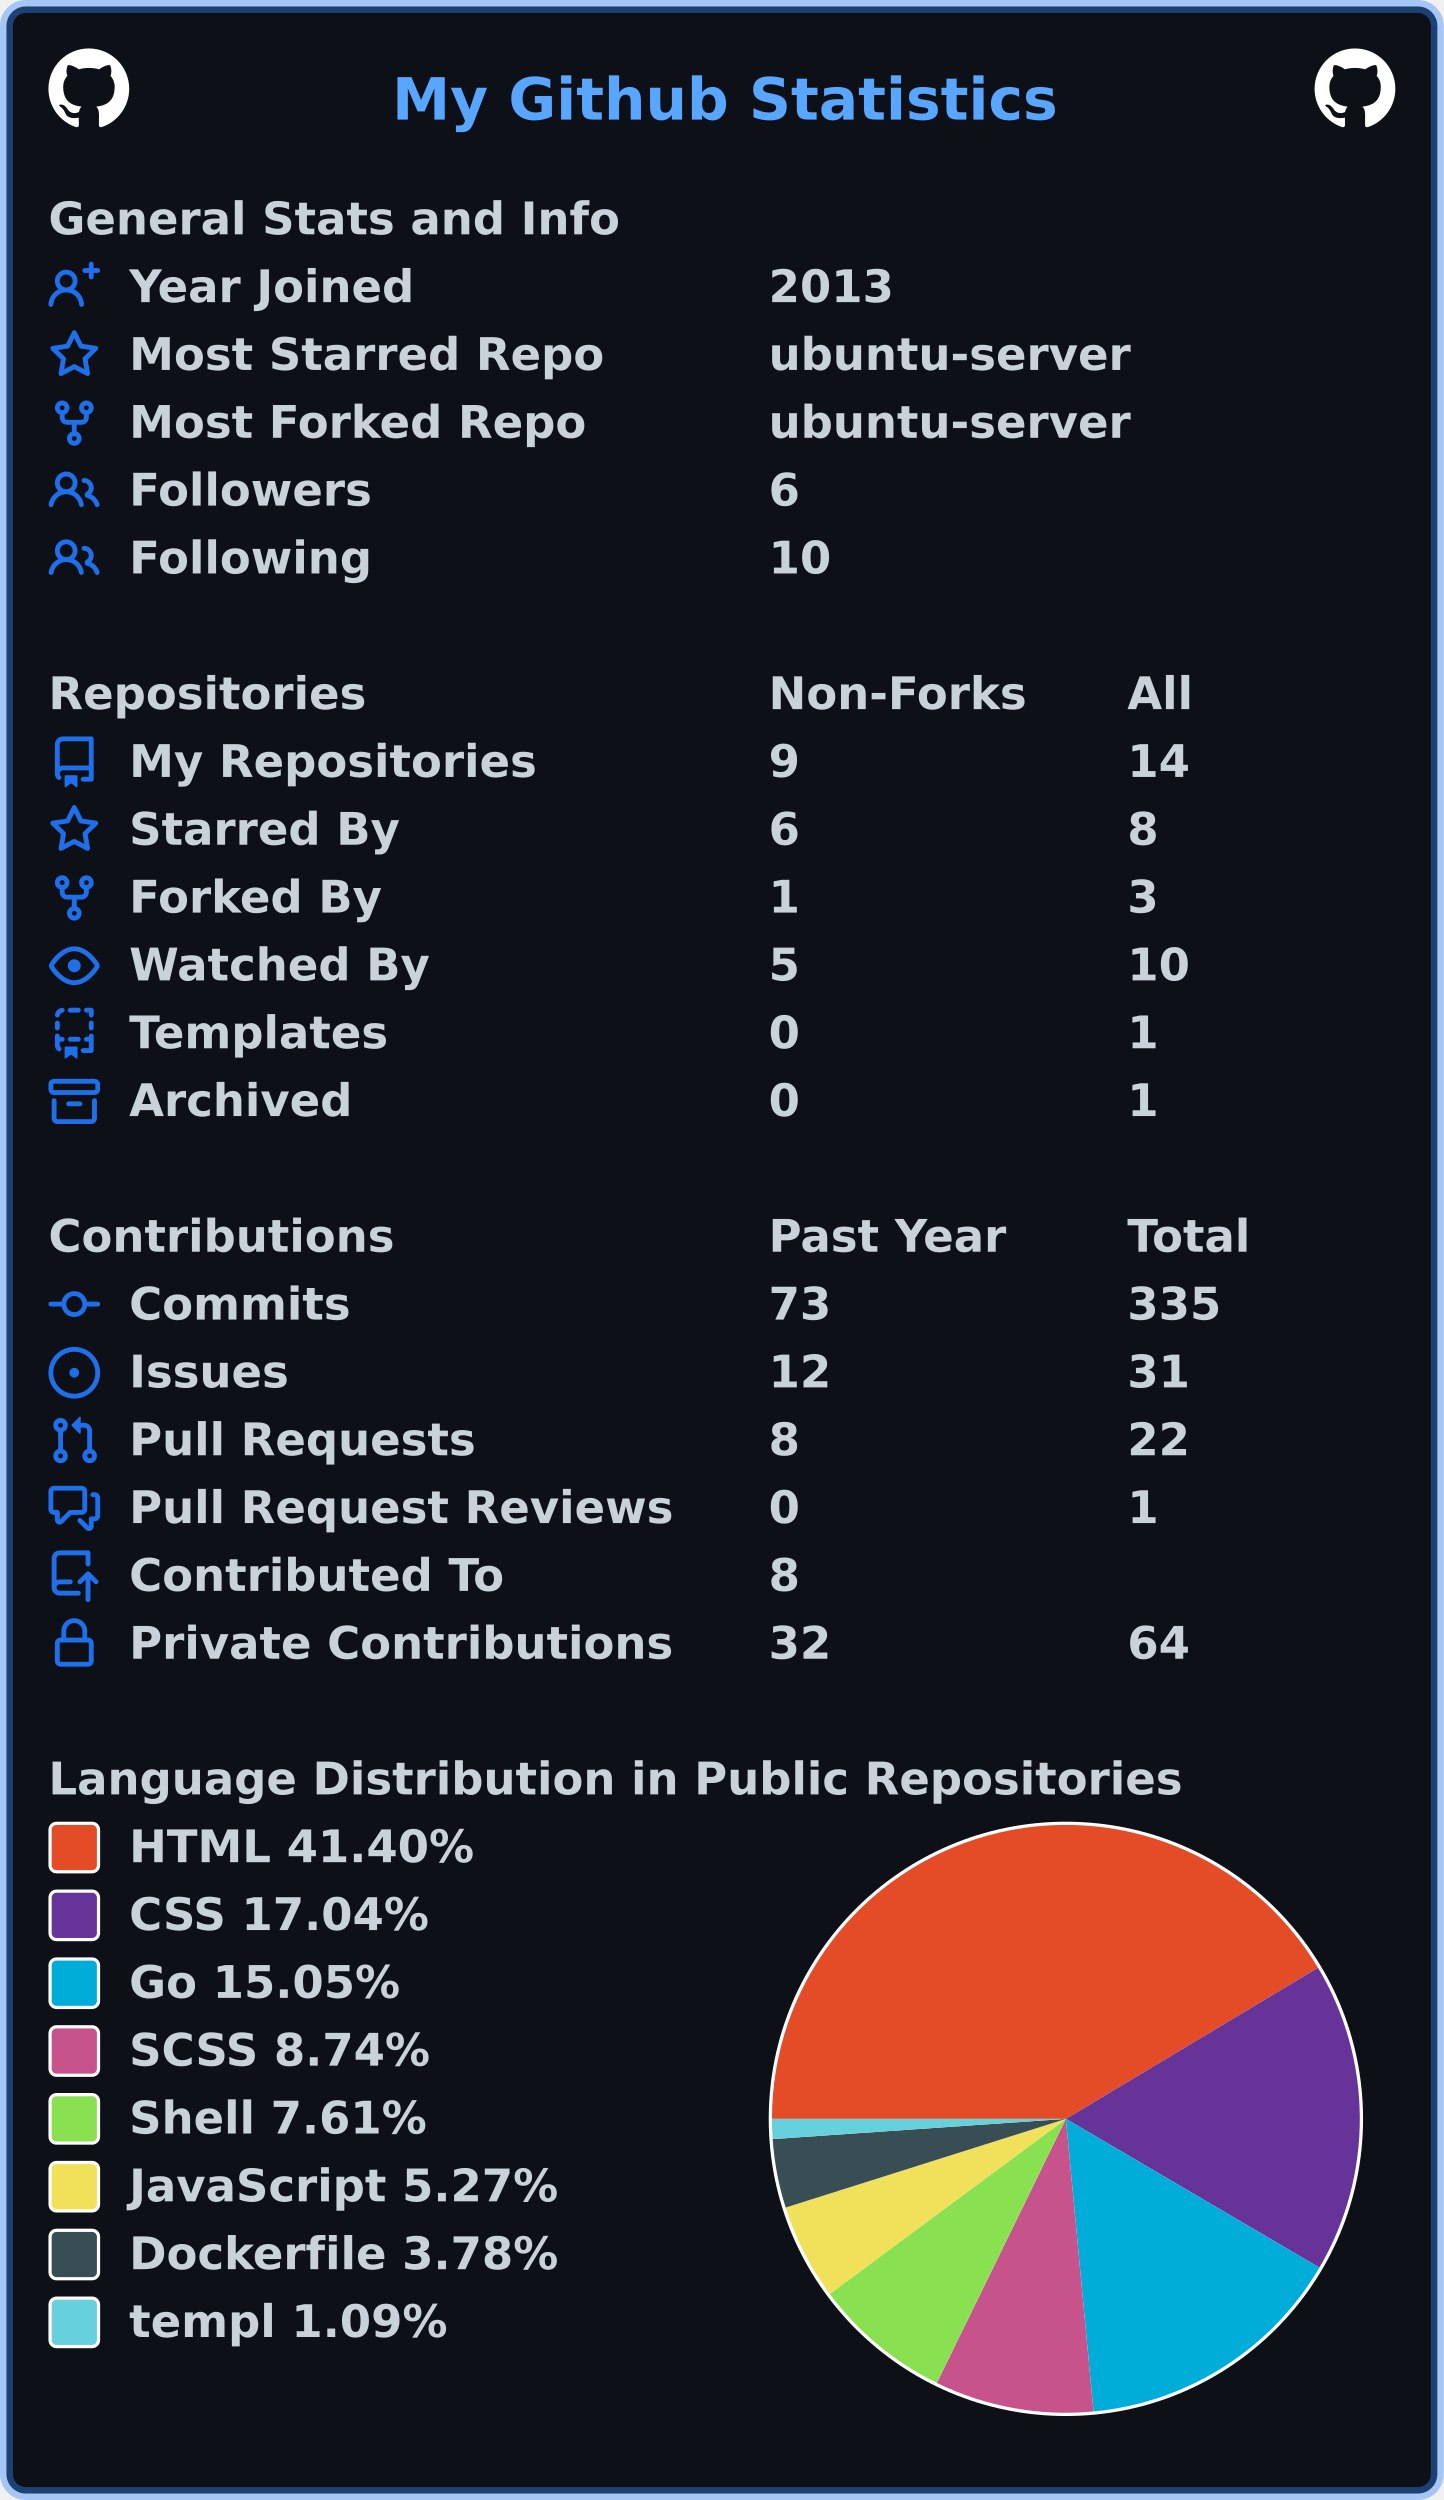
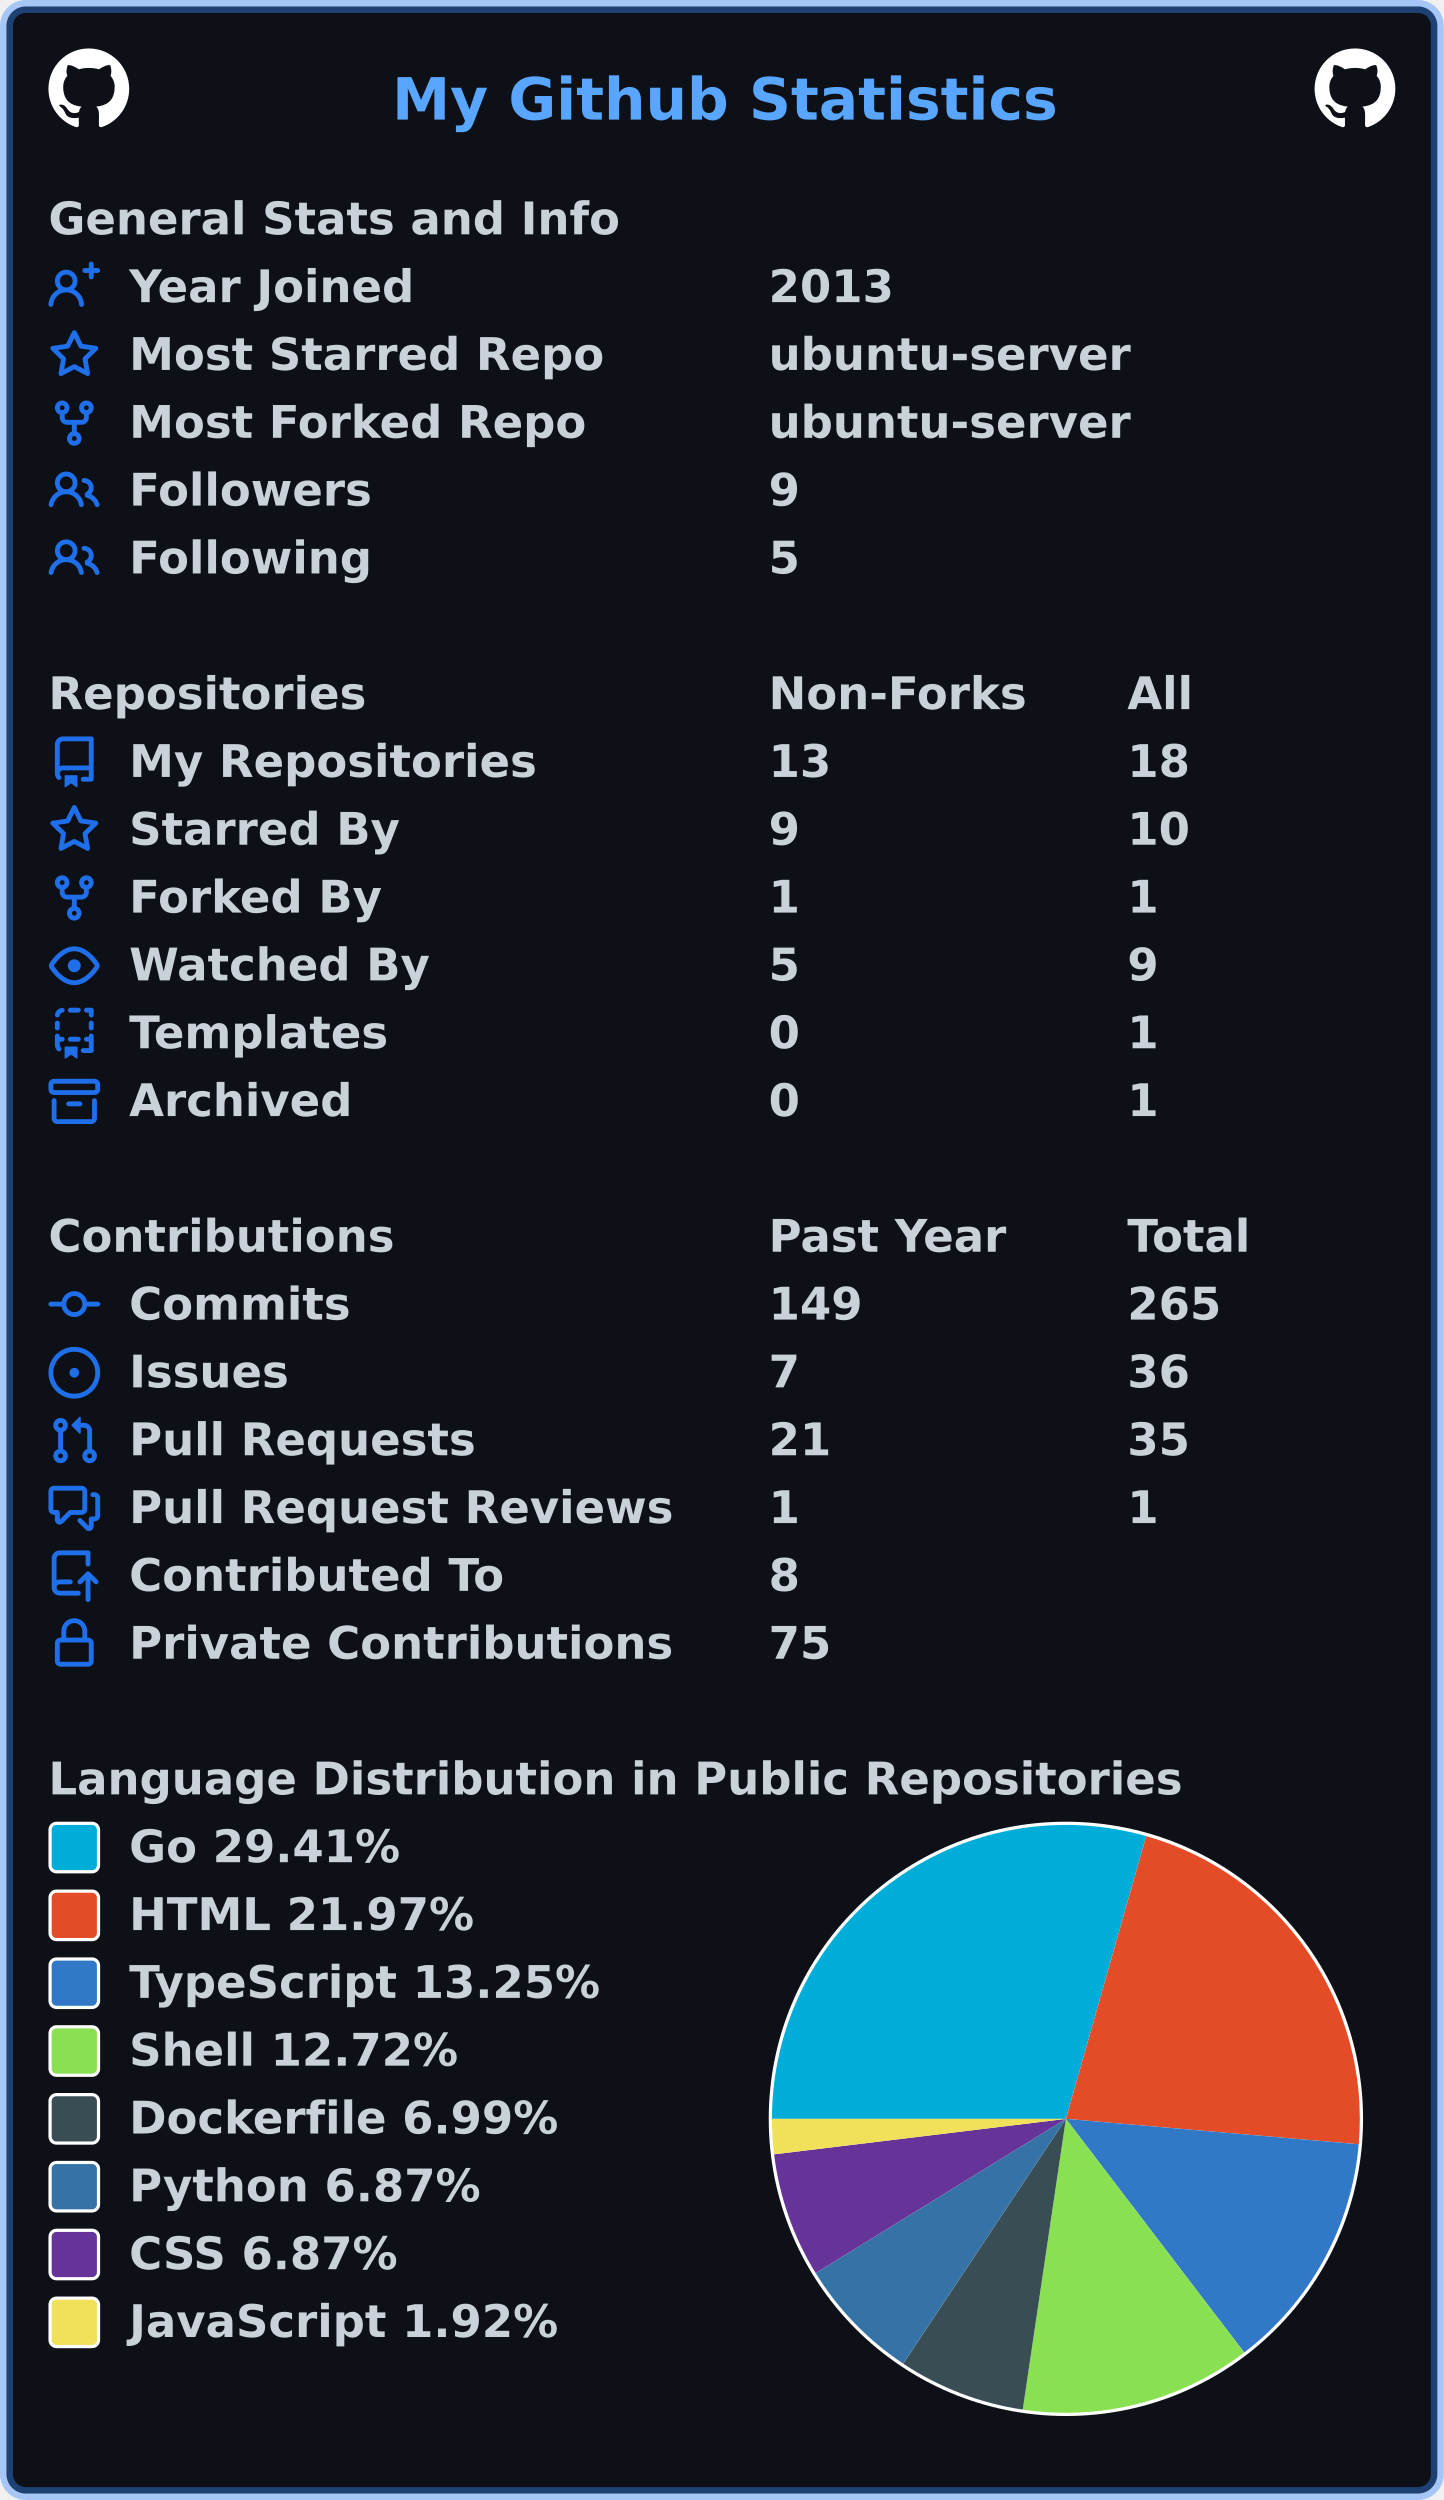
<svg xmlns="http://www.w3.org/2000/svg" width="447" height="774" viewBox="0 0 447 774" lang="en" xml:lang="en">
  <rect x="2" y="2" stroke-width="4" rx="6" width="443" height="770" stroke="rgba(56,139,253,0.4)" fill="#0d1117" />
  <g font-weight="600" font-size="110pt" font-family="Verdana,Geneva,DejaVu Sans,sans-serif" text-rendering="geometricPrecision">
    <text x="987" y="301" lengthAdjust="spacingAndGlyphs" textLength="1652" transform="scale(0.123)" fill="#58a6ff">My Github Statistics</text>
    <svg x="15" y="15" width="25" height="25" viewBox="0 0 16 16">
      <path fill="#ffffff" fill-rule="evenodd" d="M8 0C3.58 0 0 3.58 0 8c0 3.54 2.29 6.53 5.47 7.59.4.07.55-.17.55-.38 0-.19-.01-.82-.01-1.49-2.01.37-2.53-.49-2.69-.94-.09-.23-.48-.94-.82-1.13-.28-.15-.68-.52-.01-.53.63-.01 1.08.58 1.23.82.72 1.21 1.87.87 2.33.66.07-.52.28-.87.51-1.07-1.78-.2-3.64-.89-3.64-3.95 0-.87.31-1.59.82-2.15-.08-.2-.36-1.02.08-2.12 0 0 .67-.21 2.2.82.64-.18 1.32-.27 2-.27.68 0 1.36.09 2 .27 1.53-1.04 2.2-.82 2.2-.82.44 1.1.16 1.92.08 2.12.51.56.82 1.27.82 2.15 0 3.07-1.87 3.75-3.65 3.95.29.25.54.73.54 1.48 0 1.07-.01 1.93-.01 2.2 0 .21.15.46.55.38A8.013 8.013 0 0016 8c0-4.42-3.58-8-8-8z" />
    </svg>
    <svg x="407" y="15" width="25" height="25" viewBox="0 0 16 16">
      <path fill="#ffffff" fill-rule="evenodd" d="M8 0C3.58 0 0 3.58 0 8c0 3.54 2.29 6.53 5.47 7.59.4.07.55-.17.55-.38 0-.19-.01-.82-.01-1.49-2.01.37-2.53-.49-2.69-.94-.09-.23-.48-.94-.82-1.13-.28-.15-.68-.52-.01-.53.63-.01 1.08.58 1.23.82.72 1.21 1.87.87 2.33.66.07-.52.28-.87.51-1.07-1.78-.2-3.64-.89-3.64-3.95 0-.87.31-1.59.82-2.15-.08-.2-.36-1.02.08-2.12 0 0 .67-.21 2.2.82.64-.18 1.32-.27 2-.27.68 0 1.36.09 2 .27 1.53-1.04 2.2-.82 2.2-.82.44 1.1.16 1.92.08 2.12.51.56.82 1.27.82 2.15 0 3.07-1.87 3.75-3.65 3.95.29.25.54.73.54 1.48 0 1.07-.01 1.93-.01 2.2 0 .21.15.46.55.38A8.013 8.013 0 0016 8c0-4.42-3.58-8-8-8z" />
    </svg>
    <g transform="translate(0, 60)" fill="#c9d1d9">
      <g transform="translate(15, 0)">
        <g transform="scale(0.095)">
          <text x="0" y="132" textLength="1851" lengthAdjust="spacingAndGlyphs">General Stats and Info</text>
        </g>
      </g>
      <g transform="translate(15, 21)">
        <path fill="#1f6feb" fill-rule="evenodd" d="M13.25 0a.75.75 0 01.75.75V2h1.25a.75.75 0 010 1.5H14v1.25a.75.75 0 01-1.5 0V3.5h-1.25a.75.75 0 010-1.5h1.25V.75a.75.75 0 01.75-.75zM5.5 4a2 2 0 100 4 2 2 0 000-4zm2.4 4.548a3.5 3.5 0 10-4.799 0 5.527 5.527 0 00-3.1 4.66.75.75 0 101.498.085A4.01 4.01 0 015.5 9.5a4.01 4.01 0 014.001 3.793.75.75 0 101.498-.086 5.527 5.527 0 00-3.1-4.659z" />
        <g transform="scale(0.095)">
          <text lengthAdjust="spacingAndGlyphs" textLength="932" x="263" y="132">Year Joined</text>
          <text lengthAdjust="spacingAndGlyphs" textLength="420" x="2347" y="132">2013</text>
        </g>
      </g>
      <g transform="translate(15, 42)">
        <path fill="#1f6feb" fill-rule="evenodd" d="M8 .25a.75.75 0 01.673.418l1.882 3.815 4.21.612a.75.75 0 01.416 1.279l-3.046 2.97.719 4.192a.75.75 0 01-1.088.791L8 12.347l-3.766 1.98a.75.75 0 01-1.088-.79l.72-4.194L.818 6.374a.75.75 0 01.416-1.28l4.21-.611L7.327.668A.75.75 0 018 .25zm0 2.445L6.615 5.5a.75.75 0 01-.564.41l-3.097.45 2.24 2.184a.75.75 0 01.216.664l-.528 3.084 2.769-1.456a.75.75 0 01.698 0l2.77 1.456-.53-3.084a.75.75 0 01.216-.664l2.24-2.183-3.096-.45a.75.75 0 01-.564-.41L8 2.694v.001z" />
        <g transform="scale(0.095)">
          <text lengthAdjust="spacingAndGlyphs" textLength="1532" x="263" y="132">Most Starred Repo</text>
          <text lengthAdjust="spacingAndGlyphs" textLength="1173" x="2347" y="132">ubuntu-server</text>
        </g>
      </g>
      <g transform="translate(15, 63)">
        <path fill="#1f6feb" fill-rule="evenodd" d="M5 3.25a.75.75 0 11-1.5 0 .75.75 0 011.5 0zm0 2.122a2.25 2.25 0 10-1.5 0v.878A2.25 2.25 0 005.75 8.5h1.5v2.128a2.251 2.251 0 101.5 0V8.5h1.5a2.25 2.25 0 002.25-2.25v-.878a2.25 2.25 0 10-1.5 0v.878a.75.75 0 01-.75.75h-4.5A.75.75 0 015 6.25v-.878zm3.75 7.378a.75.75 0 11-1.5 0 .75.75 0 011.5 0zm3-8.75a.75.75 0 100-1.5.75.75 0 000 1.5z" />
        <g transform="scale(0.095)">
          <text lengthAdjust="spacingAndGlyphs" textLength="1485" x="263" y="132">Most Forked Repo</text>
          <text lengthAdjust="spacingAndGlyphs" textLength="1173" x="2347" y="132">ubuntu-server</text>
        </g>
      </g>
      <g transform="translate(15, 84)">
        <path fill="#1f6feb" fill-rule="evenodd" d="M5.5 3.5a2 2 0 100 4 2 2 0 000-4zM2 5.5a3.5 3.5 0 115.898 2.549 5.507 5.507 0 013.034 4.084.75.75 0 11-1.482.235 4.001 4.001 0 00-7.9 0 .75.75 0 01-1.482-.236A5.507 5.507 0 013.102 8.05 3.49 3.49 0 012 5.5zM11 4a.75.75 0 100 1.5 1.5 1.5 0 01.666 2.844.75.75 0 00-.416.672v.352a.75.75 0 00.574.73c1.2.289 2.162 1.2 2.522 2.372a.75.75 0 101.434-.44 5.01 5.01 0 00-2.56-3.012A3 3 0 0011 4z" />
        <g transform="scale(0.095)">
          <text lengthAdjust="spacingAndGlyphs" textLength="778" x="263" y="132">Followers</text>
-           <text lengthAdjust="spacingAndGlyphs" textLength="105" x="2347" y="132">6</text>
+           <text lengthAdjust="spacingAndGlyphs" textLength="105" x="2347" y="132">9</text>
        </g>
      </g>
      <g transform="translate(15, 105)">
        <path fill="#1f6feb" fill-rule="evenodd" d="M5.5 3.5a2 2 0 100 4 2 2 0 000-4zM2 5.5a3.5 3.5 0 115.898 2.549 5.507 5.507 0 013.034 4.084.75.75 0 11-1.482.235 4.001 4.001 0 00-7.9 0 .75.75 0 01-1.482-.236A5.507 5.507 0 013.102 8.05 3.49 3.49 0 012 5.5zM11 4a.75.75 0 100 1.5 1.5 1.5 0 01.666 2.844.75.75 0 00-.416.672v.352a.75.75 0 00.574.73c1.2.289 2.162 1.2 2.522 2.372a.75.75 0 101.434-.44 5.01 5.01 0 00-2.56-3.012A3 3 0 0011 4z" />
        <g transform="scale(0.095)">
          <text lengthAdjust="spacingAndGlyphs" textLength="780" x="263" y="132">Following</text>
-           <text lengthAdjust="spacingAndGlyphs" textLength="210" x="2347" y="132">10</text>
+           <text lengthAdjust="spacingAndGlyphs" textLength="105" x="2347" y="132">5</text>
        </g>
      </g>
    </g>
    <g transform="translate(0, 207)" fill="#c9d1d9">
      <g transform="translate(15, 0)">
        <g transform="scale(0.095)">
          <text x="0" y="132" textLength="1020" lengthAdjust="spacingAndGlyphs">Repositories</text>
          <text x="2347" y="132" textLength="832" lengthAdjust="spacingAndGlyphs">Non-Forks</text>
          <text x="3516" y="132" textLength="206" lengthAdjust="spacingAndGlyphs">All</text>
        </g>
      </g>
      <g transform="translate(15, 21)">
        <path fill="#1f6feb" fill-rule="evenodd" d="M2 2.5A2.5 2.5 0 014.5 0h8.75a.75.75 0 01.75.75v12.5a.75.75 0 01-.75.75h-2.5a.75.75 0 110-1.5h1.75v-2h-8a1 1 0 00-.714 1.7.75.75 0 01-1.072 1.05A2.495 2.495 0 012 11.5v-9zm10.5-1V9h-8c-.356 0-.694.074-1 .208V2.5a1 1 0 011-1h8zM5 12.25v3.25a.25.25 0 00.4.2l1.45-1.087a.25.25 0 01.3 0L8.6 15.7a.25.25 0 00.4-.2v-3.25a.25.25 0 00-.25-.25h-3.5a.25.25 0 00-.25.25z" />
        <g transform="scale(0.095)">
          <text lengthAdjust="spacingAndGlyphs" textLength="1312" x="263" y="132">My Repositories</text>
+           <text lengthAdjust="spacingAndGlyphs" textLength="210" x="2347" y="132">13</text>
+           <text lengthAdjust="spacingAndGlyphs" textLength="210" x="3516" y="132">18</text>
+         </g>
+       </g>
+       <g transform="translate(15, 42)">
+         <path fill="#1f6feb" fill-rule="evenodd" d="M8 .25a.75.75 0 01.673.418l1.882 3.815 4.21.612a.75.75 0 01.416 1.279l-3.046 2.97.719 4.192a.75.75 0 01-1.088.791L8 12.347l-3.766 1.98a.75.75 0 01-1.088-.79l.72-4.194L.818 6.374a.75.75 0 01.416-1.28l4.21-.611L7.327.668A.75.75 0 018 .25zm0 2.445L6.615 5.5a.75.75 0 01-.564.41l-3.097.45 2.24 2.184a.75.75 0 01.216.664l-.528 3.084 2.769-1.456a.75.75 0 01.698 0l2.77 1.456-.53-3.084a.75.75 0 01.216-.664l2.24-2.183-3.096-.45a.75.75 0 01-.564-.41L8 2.694v.001z" />
+         <g transform="scale(0.095)">
+           <text lengthAdjust="spacingAndGlyphs" textLength="874" x="263" y="132">Starred By</text>
          <text lengthAdjust="spacingAndGlyphs" textLength="105" x="2347" y="132">9</text>
-           <text lengthAdjust="spacingAndGlyphs" textLength="210" x="3516" y="132">14</text>
-         </g>
-       </g>
-       <g transform="translate(15, 42)">
-         <path fill="#1f6feb" fill-rule="evenodd" d="M8 .25a.75.75 0 01.673.418l1.882 3.815 4.21.612a.75.75 0 01.416 1.279l-3.046 2.97.719 4.192a.75.75 0 01-1.088.791L8 12.347l-3.766 1.98a.75.75 0 01-1.088-.79l.72-4.194L.818 6.374a.75.75 0 01.416-1.28l4.21-.611L7.327.668A.75.75 0 018 .25zm0 2.445L6.615 5.5a.75.75 0 01-.564.41l-3.097.45 2.24 2.184a.75.75 0 01.216.664l-.528 3.084 2.769-1.456a.75.75 0 01.698 0l2.77 1.456-.53-3.084a.75.75 0 01.216-.664l2.24-2.183-3.096-.45a.75.75 0 01-.564-.41L8 2.694v.001z" />
-         <g transform="scale(0.095)">
-           <text lengthAdjust="spacingAndGlyphs" textLength="874" x="263" y="132">Starred By</text>
-           <text lengthAdjust="spacingAndGlyphs" textLength="105" x="2347" y="132">6</text>
-           <text lengthAdjust="spacingAndGlyphs" textLength="105" x="3516" y="132">8</text>
+           <text lengthAdjust="spacingAndGlyphs" textLength="210" x="3516" y="132">10</text>
        </g>
      </g>
      <g transform="translate(15, 63)">
        <path fill="#1f6feb" fill-rule="evenodd" d="M5 3.25a.75.75 0 11-1.5 0 .75.75 0 011.5 0zm0 2.122a2.25 2.25 0 10-1.5 0v.878A2.25 2.25 0 005.75 8.5h1.5v2.128a2.251 2.251 0 101.5 0V8.5h1.5a2.25 2.25 0 002.25-2.25v-.878a2.25 2.25 0 10-1.5 0v.878a.75.75 0 01-.75.75h-4.5A.75.75 0 015 6.25v-.878zm3.75 7.378a.75.75 0 11-1.5 0 .75.75 0 011.5 0zm3-8.75a.75.75 0 100-1.5.75.75 0 000 1.5z" />
        <g transform="scale(0.095)">
          <text lengthAdjust="spacingAndGlyphs" textLength="828" x="263" y="132">Forked By</text>
          <text lengthAdjust="spacingAndGlyphs" textLength="105" x="2347" y="132">1</text>
-           <text lengthAdjust="spacingAndGlyphs" textLength="105" x="3516" y="132">3</text>
+           <text lengthAdjust="spacingAndGlyphs" textLength="105" x="3516" y="132">1</text>
        </g>
      </g>
      <g transform="translate(15, 84)">
        <path fill="#1f6feb" fill-rule="evenodd" d="M1.679 7.932c.412-.621 1.242-1.75 2.366-2.717C5.175 4.242 6.527 3.5 8 3.5c1.473 0 2.824.742 3.955 1.715 1.124.967 1.954 2.096 2.366 2.717a.119.119 0 010 .136c-.412.621-1.242 1.75-2.366 2.717C10.825 11.758 9.473 12.5 8 12.5c-1.473 0-2.824-.742-3.955-1.715C2.92 9.818 2.09 8.69 1.679 8.068a.119.119 0 010-.136zM8 2c-1.981 0-3.67.992-4.933 2.078C1.797 5.169.88 6.423.43 7.1a1.619 1.619 0 000 1.798c.45.678 1.367 1.932 2.637 3.024C4.329 13.008 6.019 14 8 14c1.981 0 3.67-.992 4.933-2.078 1.27-1.091 2.187-2.345 2.637-3.023a1.619 1.619 0 000-1.798c-.45-.678-1.367-1.932-2.637-3.023C11.671 2.992 9.981 2 8 2zm0 8a2 2 0 100-4 2 2 0 000 4z" />
        <g transform="scale(0.095)">
          <text lengthAdjust="spacingAndGlyphs" textLength="993" x="263" y="132">Watched By</text>
          <text lengthAdjust="spacingAndGlyphs" textLength="105" x="2347" y="132">5</text>
-           <text lengthAdjust="spacingAndGlyphs" textLength="210" x="3516" y="132">10</text>
+           <text lengthAdjust="spacingAndGlyphs" textLength="105" x="3516" y="132">9</text>
        </g>
      </g>
      <g transform="translate(15, 105)">
        <path fill="#1f6feb" fill-rule="evenodd" d="M6 .75A.75.75 0 016.75 0h2.5a.75.75 0 010 1.5h-2.5A.75.75 0 016 .75zm5 0a.75.75 0 01.75-.75h1.5a.75.75 0 01.75.75v1.5a.75.75 0 01-1.5 0V1.5h-.75A.75.75 0 0111 .75zM4.992.662a.75.75 0 01-.636.848c-.436.063-.783.41-.846.846a.75.75 0 01-1.485-.212A2.501 2.501 0 014.144.025a.75.75 0 01.848.637zM2.75 4a.75.75 0 01.75.75v1.5a.75.75 0 01-1.5 0v-1.5A.75.75 0 012.75 4zm10.5 0a.75.75 0 01.75.75v1.5a.75.75 0 01-1.5 0v-1.5a.75.75 0 01.75-.75zM2.75 8a.75.75 0 01.75.75v.268A1.72 1.72 0 013.75 9h.5a.75.75 0 010 1.5h-.5a.25.25 0 00-.25.25v.75c0 .28.114.532.3.714a.75.75 0 01-1.05 1.072A2.495 2.495 0 012 11.5V8.75A.75.75 0 012.75 8zm10.5 0a.75.75 0 01.75.75v4.5a.75.75 0 01-.75.75h-2.5a.75.75 0 010-1.5h1.75v-2h-.75a.75.75 0 010-1.5h.75v-.25a.75.75 0 01.75-.75zM6 9.75A.75.75 0 016.75 9h2.5a.75.75 0 010 1.5h-2.5A.75.75 0 016 9.75zm-1 2.5v3.25a.25.25 0 00.4.2l1.45-1.087a.25.25 0 01.3 0L8.6 15.7a.25.25 0 00.4-.2v-3.25a.25.25 0 00-.25-.25h-3.5a.25.25 0 00-.25.25z" />
        <g transform="scale(0.095)">
          <text lengthAdjust="spacingAndGlyphs" textLength="868" x="263" y="132">Templates</text>
          <text lengthAdjust="spacingAndGlyphs" textLength="105" x="2347" y="132">0</text>
          <text lengthAdjust="spacingAndGlyphs" textLength="105" x="3516" y="132">1</text>
        </g>
      </g>
      <g transform="translate(15, 126)">
        <path fill="#1f6feb" fill-rule="evenodd" d="M1.75 2.5a.25.25 0 00-.25.25v1.5c0 .138.112.25.25.25h12.5a.25.25 0 00.25-.25v-1.5a.25.25 0 00-.25-.25H1.75zM0 2.75C0 1.784.784 1 1.75 1h12.5c.966 0 1.75.784 1.75 1.75v1.5A1.75 1.75 0 0114.25 6H1.75A1.75 1.75 0 010 4.25v-1.5zM1.75 7a.75.75 0 01.75.75v5.5c0 .138.112.25.25.25h10.5a.25.25 0 00.25-.25v-5.5a.75.75 0 111.5 0v5.5A1.75 1.75 0 0113.25 15H2.75A1.75 1.75 0 011 13.25v-5.5A.75.75 0 011.75 7zm4.5 1a.75.75 0 000 1.5h3.5a.75.75 0 100-1.5h-3.5z" />
        <g transform="scale(0.095)">
          <text lengthAdjust="spacingAndGlyphs" textLength="726" x="263" y="132">Archived</text>
          <text lengthAdjust="spacingAndGlyphs" textLength="105" x="2347" y="132">0</text>
          <text lengthAdjust="spacingAndGlyphs" textLength="105" x="3516" y="132">1</text>
        </g>
      </g>
    </g>
    <g transform="translate(0, 375)" fill="#c9d1d9">
      <g transform="translate(15, 0)">
        <g transform="scale(0.095)">
          <text x="0" y="132" textLength="1112" lengthAdjust="spacingAndGlyphs">Contributions</text>
          <text x="2347" y="132" textLength="774" lengthAdjust="spacingAndGlyphs">Past Year</text>
          <text x="3516" y="132" textLength="414" lengthAdjust="spacingAndGlyphs">Total</text>
        </g>
      </g>
      <g transform="translate(15, 21)">
        <path fill="#1f6feb" fill-rule="evenodd" d="M10.5 7.75a2.5 2.5 0 11-5 0 2.5 2.5 0 015 0zm1.43.75a4.002 4.002 0 01-7.86 0H.75a.75.75 0 110-1.5h3.32a4.001 4.001 0 017.86 0h3.32a.75.75 0 110 1.5h-3.32z" />
        <g transform="scale(0.095)">
          <text lengthAdjust="spacingAndGlyphs" textLength="734" x="263" y="132">Commits</text>
-           <text lengthAdjust="spacingAndGlyphs" textLength="210" x="2347" y="132">73</text>
-           <text lengthAdjust="spacingAndGlyphs" textLength="315" x="3516" y="132">335</text>
+           <text lengthAdjust="spacingAndGlyphs" textLength="315" x="2347" y="132">149</text>
+           <text lengthAdjust="spacingAndGlyphs" textLength="315" x="3516" y="132">265</text>
        </g>
      </g>
      <g transform="translate(15, 42)">
        <path fill="#1f6feb" d="M8 9.5a1.5 1.5 0 100-3 1.5 1.5 0 000 3z" />
        <path fill="#1f6feb" fill-rule="evenodd" d="M8 0a8 8 0 100 16A8 8 0 008 0zM1.5 8a6.5 6.5 0 1113 0 6.5 6.5 0 01-13 0z" />
        <g transform="scale(0.095)">
          <text lengthAdjust="spacingAndGlyphs" textLength="512" x="263" y="132">Issues</text>
-           <text lengthAdjust="spacingAndGlyphs" textLength="210" x="2347" y="132">12</text>
-           <text lengthAdjust="spacingAndGlyphs" textLength="210" x="3516" y="132">31</text>
+           <text lengthAdjust="spacingAndGlyphs" textLength="105" x="2347" y="132">7</text>
+           <text lengthAdjust="spacingAndGlyphs" textLength="210" x="3516" y="132">36</text>
        </g>
      </g>
      <g transform="translate(15, 63)">
        <path fill="#1f6feb" fill-rule="evenodd" d="M7.177 3.073L9.573.677A.25.25 0 0110 .854v4.792a.25.25 0 01-.427.177L7.177 3.427a.25.25 0 010-.354zM3.75 2.5a.75.75 0 100 1.5.75.75 0 000-1.5zm-2.25.75a2.25 2.25 0 113 2.122v5.256a2.251 2.251 0 11-1.5 0V5.372A2.25 2.25 0 011.5 3.25zM11 2.5h-1V4h1a1 1 0 011 1v5.628a2.251 2.251 0 101.5 0V5A2.5 2.5 0 0011 2.5zm1 10.25a.75.75 0 111.5 0 .75.75 0 01-1.5 0zM3.75 12a.75.75 0 100 1.5.75.75 0 000-1.5z" />
        <g transform="scale(0.095)">
          <text lengthAdjust="spacingAndGlyphs" textLength="1113" x="263" y="132">Pull Requests</text>
-           <text lengthAdjust="spacingAndGlyphs" textLength="105" x="2347" y="132">8</text>
-           <text lengthAdjust="spacingAndGlyphs" textLength="210" x="3516" y="132">22</text>
+           <text lengthAdjust="spacingAndGlyphs" textLength="210" x="2347" y="132">21</text>
+           <text lengthAdjust="spacingAndGlyphs" textLength="210" x="3516" y="132">35</text>
        </g>
      </g>
      <g transform="translate(15, 84)">
        <path fill="#1f6feb" fill-rule="evenodd" d="M1.5 2.75a.25.25 0 01.25-.25h8.5a.25.25 0 01.25.25v5.5a.25.25 0 01-.25.25h-3.5a.75.75 0 00-.53.22L3.5 11.44V9.25a.75.75 0 00-.75-.75h-1a.25.25 0 01-.25-.25v-5.5zM1.75 1A1.75 1.75 0 000 2.75v5.5C0 9.216.784 10 1.75 10H2v1.543a1.457 1.457 0 002.487 1.03L7.061 10h3.189A1.75 1.75 0 0012 8.25v-5.5A1.75 1.75 0 0010.25 1h-8.5zM14.5 4.75a.25.25 0 00-.25-.25h-.5a.75.75 0 110-1.5h.5c.966 0 1.75.784 1.75 1.75v5.5A1.75 1.75 0 0114.25 12H14v1.543a1.457 1.457 0 01-2.487 1.03L9.22 12.28a.75.75 0 111.06-1.06l2.22 2.22v-2.19a.75.75 0 01.75-.75h1a.25.25 0 00.25-.25v-5.5z" />
        <g transform="scale(0.095)">
          <text lengthAdjust="spacingAndGlyphs" textLength="1762" x="263" y="132">Pull Request Reviews</text>
-           <text lengthAdjust="spacingAndGlyphs" textLength="105" x="2347" y="132">0</text>
+           <text lengthAdjust="spacingAndGlyphs" textLength="105" x="2347" y="132">1</text>
          <text lengthAdjust="spacingAndGlyphs" textLength="105" x="3516" y="132">1</text>
        </g>
      </g>
      <g transform="translate(15, 105)">
        <path fill="#1f6feb" fill-rule="evenodd" d="M1 2.5A2.5 2.5 0 013.5 0h8.75a.75.75 0 01.75.75v3.5a.75.75 0 01-1.5 0V1.5h-8a1 1 0 00-1 1v6.708A2.492 2.492 0 013.5 9h3.25a.75.75 0 010 1.5H3.5a1 1 0 100 2h5.75a.75.75 0 010 1.5H3.5A2.5 2.5 0 011 11.5v-9zm13.23 7.79a.75.75 0 001.06-1.06l-2.505-2.505a.75.75 0 00-1.06 0L9.22 9.229a.75.75 0 001.06 1.061l1.225-1.224v6.184a.75.75 0 001.5 0V9.066l1.224 1.224z" />
        <g transform="scale(0.095)">
          <text lengthAdjust="spacingAndGlyphs" textLength="1234" x="263" y="132">Contributed To</text>
          <text lengthAdjust="spacingAndGlyphs" textLength="105" x="2347" y="132">8</text>
        </g>
      </g>
      <g transform="translate(15, 126)">
        <path fill="#1f6feb" fill-rule="evenodd" d="M4 4v2h-.25A1.75 1.75 0 002 7.75v5.5c0 .966.784 1.75 1.75 1.75h8.5A1.75 1.75 0 0014 13.25v-5.5A1.75 1.75 0 0012.25 6H12V4a4 4 0 10-8 0zm6.5 2V4a2.5 2.5 0 00-5 0v2h5zM12 7.5h.25a.25.25 0 01.25.25v5.5a.25.25 0 01-.25.25h-8.5a.25.25 0 01-.25-.25v-5.5a.25.25 0 01.25-.25H12z" />
        <g transform="scale(0.095)">
          <text lengthAdjust="spacingAndGlyphs" textLength="1742" x="263" y="132">Private Contributions</text>
-           <text lengthAdjust="spacingAndGlyphs" textLength="210" x="2347" y="132">32</text>
-           <text lengthAdjust="spacingAndGlyphs" textLength="210" x="3516" y="132">64</text>
+           <text lengthAdjust="spacingAndGlyphs" textLength="210" x="2347" y="132">75</text>
        </g>
      </g>
    </g>
    <g transform="translate(0, 543)" fill="#c9d1d9">
      <g transform="translate(15, 0)">
        <g transform="scale(0.095)">
          <text x="0" y="132" textLength="3652" lengthAdjust="spacingAndGlyphs">Language Distribution in Public Repositories</text>
        </g>
      </g>
      <g transform="translate(238, 21)">
        <circle cx="92" cy="92" r="92" fill="#ffffff" />
      </g>
      <g transform="translate(239, 22)">
-         <path fill-rule="evenodd" fill="#e34c26" d="M 0.0,91 A 91 91 0 0 1 169.045 44.203 L 91,91 Z" />
-         <path fill-rule="evenodd" fill="#663399" d="M 169.045,44.203 A 91 91 0 0 1 169.482 137.061 L 91,91 Z" />
-         <path fill-rule="evenodd" fill="#00ADD8" d="M 169.482,137.061 A 91 91 0 0 1 99.558 181.597 L 91,91 Z" />
-         <path fill-rule="evenodd" fill="#c6538c" d="M 99.558,181.597 A 91 91 0 0 1 51.035 172.754 L 91,91 Z" />
-         <path fill-rule="evenodd" fill="#89e051" d="M 51.035,172.754 A 91 91 0 0 1 17.892 145.187 L 91,91 Z" />
-         <path fill-rule="evenodd" fill="#f1e05a" d="M 17.892,145.187 A 91 91 0 0 1 4.24 118.453 L 91,91 Z" />
-         <path fill-rule="evenodd" fill="#384d54" d="M 4.24,118.453 A 91 91 0 0 1 0.215 97.251 L 91,91 Z" />
-         <path fill-rule="evenodd" fill="#66D0DD" d="M 0.215,97.251 A 91 91 0 0 1 0.0 91 L 91,91 Z" />
-       </g>
-       <g transform="translate(15, 21)">
+         <path fill-rule="evenodd" fill="#00ADD8" d="M 0.0,91 A 91 91 0 0 1 115.873 3.465 L 91,91 Z" />
+         <path fill-rule="evenodd" fill="#e34c26" d="M 115.873,3.465 A 91 91 0 0 1 181.659 98.871 L 91,91 Z" />
+         <path fill-rule="evenodd" fill="#3178c6" d="M 181.659,98.871 A 91 91 0 0 1 146.206 163.341 L 91,91 Z" />
+         <path fill-rule="evenodd" fill="#89e051" d="M 146.206,163.341 A 91 91 0 0 1 77.645 181.015 L 91,91 Z" />
+         <path fill-rule="evenodd" fill="#384d54" d="M 77.645,181.015 A 91 91 0 0 1 40.629 166.788 L 91,91 Z" />
+         <path fill-rule="evenodd" fill="#3572A5" d="M 40.629,166.788 A 91 91 0 0 1 13.528 138.74 L 91,91 Z" />
+         <path fill-rule="evenodd" fill="#663399" d="M 13.528,138.74 A 91 91 0 0 1 0.664 101.975 L 91,91 Z" />
+         <path fill-rule="evenodd" fill="#f1e05a" d="M 0.664,101.975 A 91 91 0 0 1 0.0 91 L 91,91 Z" />
+       </g>
+       <g transform="translate(15, 21)">
+         <rect x="0.5" y="0.5" rx="2" width="15" height="15" fill="#00ADD8" stroke-width="1" stroke="#ffffff" />
+         <text transform="scale(0.095)" x="263" y="132" textLength="910" lengthAdjust="spacingAndGlyphs">Go 29.41%</text>
+       </g>
+       <g transform="translate(15, 42)">
        <rect x="0.5" y="0.5" rx="2" width="15" height="15" fill="#e34c26" stroke-width="1" stroke="#ffffff" />
-         <text transform="scale(0.095)" x="263" y="132" textLength="1142" lengthAdjust="spacingAndGlyphs">HTML 41.40%</text>
-       </g>
-       <g transform="translate(15, 42)">
+         <text transform="scale(0.095)" x="263" y="132" textLength="1142" lengthAdjust="spacingAndGlyphs">HTML 21.97%</text>
+       </g>
+       <g transform="translate(15, 63)">
+         <rect x="0.5" y="0.5" rx="2" width="15" height="15" fill="#3178c6" stroke-width="1" stroke="#ffffff" />
+         <text transform="scale(0.095)" x="263" y="132" textLength="1568" lengthAdjust="spacingAndGlyphs">TypeScript 13.25%</text>
+       </g>
+       <g transform="translate(15, 84)">
+         <rect x="0.5" y="0.5" rx="2" width="15" height="15" fill="#89e051" stroke-width="1" stroke="#ffffff" />
+         <text transform="scale(0.095)" x="263" y="132" textLength="1088" lengthAdjust="spacingAndGlyphs">Shell 12.72%</text>
+       </g>
+       <g transform="translate(15, 105)">
+         <rect x="0.5" y="0.5" rx="2" width="15" height="15" fill="#384d54" stroke-width="1" stroke="#ffffff" />
+         <text transform="scale(0.095)" x="263" y="132" textLength="1414" lengthAdjust="spacingAndGlyphs">Dockerfile 6.99%</text>
+       </g>
+       <g transform="translate(15, 126)">
+         <rect x="0.5" y="0.5" rx="2" width="15" height="15" fill="#3572A5" stroke-width="1" stroke="#ffffff" />
+         <text transform="scale(0.095)" x="263" y="132" textLength="1149" lengthAdjust="spacingAndGlyphs">Python 6.87%</text>
+       </g>
+       <g transform="translate(15, 147)">
        <rect x="0.5" y="0.5" rx="2" width="15" height="15" fill="#663399" stroke-width="1" stroke="#ffffff" />
-         <text transform="scale(0.095)" x="263" y="132" textLength="1008" lengthAdjust="spacingAndGlyphs">CSS 17.04%</text>
-       </g>
-       <g transform="translate(15, 63)">
-         <rect x="0.5" y="0.5" rx="2" width="15" height="15" fill="#00ADD8" stroke-width="1" stroke="#ffffff" />
-         <text transform="scale(0.095)" x="263" y="132" textLength="910" lengthAdjust="spacingAndGlyphs">Go 15.05%</text>
-       </g>
-       <g transform="translate(15, 84)">
-         <rect x="0.5" y="0.5" rx="2" width="15" height="15" fill="#c6538c" stroke-width="1" stroke="#ffffff" />
-         <text transform="scale(0.095)" x="263" y="132" textLength="1008" lengthAdjust="spacingAndGlyphs">SCSS 8.74%</text>
-       </g>
-       <g transform="translate(15, 105)">
-         <rect x="0.5" y="0.5" rx="2" width="15" height="15" fill="#89e051" stroke-width="1" stroke="#ffffff" />
-         <text transform="scale(0.095)" x="263" y="132" textLength="982" lengthAdjust="spacingAndGlyphs">Shell 7.61%</text>
-       </g>
-       <g transform="translate(15, 126)">
+         <text transform="scale(0.095)" x="263" y="132" textLength="903" lengthAdjust="spacingAndGlyphs">CSS 6.87%</text>
+       </g>
+       <g transform="translate(15, 168)">
        <rect x="0.5" y="0.5" rx="2" width="15" height="15" fill="#f1e05a" stroke-width="1" stroke="#ffffff" />
-         <text transform="scale(0.095)" x="263" y="132" textLength="1412" lengthAdjust="spacingAndGlyphs">JavaScript 5.27%</text>
-       </g>
-       <g transform="translate(15, 147)">
-         <rect x="0.5" y="0.5" rx="2" width="15" height="15" fill="#384d54" stroke-width="1" stroke="#ffffff" />
-         <text transform="scale(0.095)" x="263" y="132" textLength="1414" lengthAdjust="spacingAndGlyphs">Dockerfile 3.78%</text>
-       </g>
-       <g transform="translate(15, 168)">
-         <rect x="0.5" y="0.5" rx="2" width="15" height="15" fill="#66D0DD" stroke-width="1" stroke="#ffffff" />
-         <text transform="scale(0.095)" x="263" y="132" textLength="1056" lengthAdjust="spacingAndGlyphs">templ 1.09%</text>
+         <text transform="scale(0.095)" x="263" y="132" textLength="1412" lengthAdjust="spacingAndGlyphs">JavaScript 1.92%</text>
      </g>
    </g>
  </g>
</svg>
